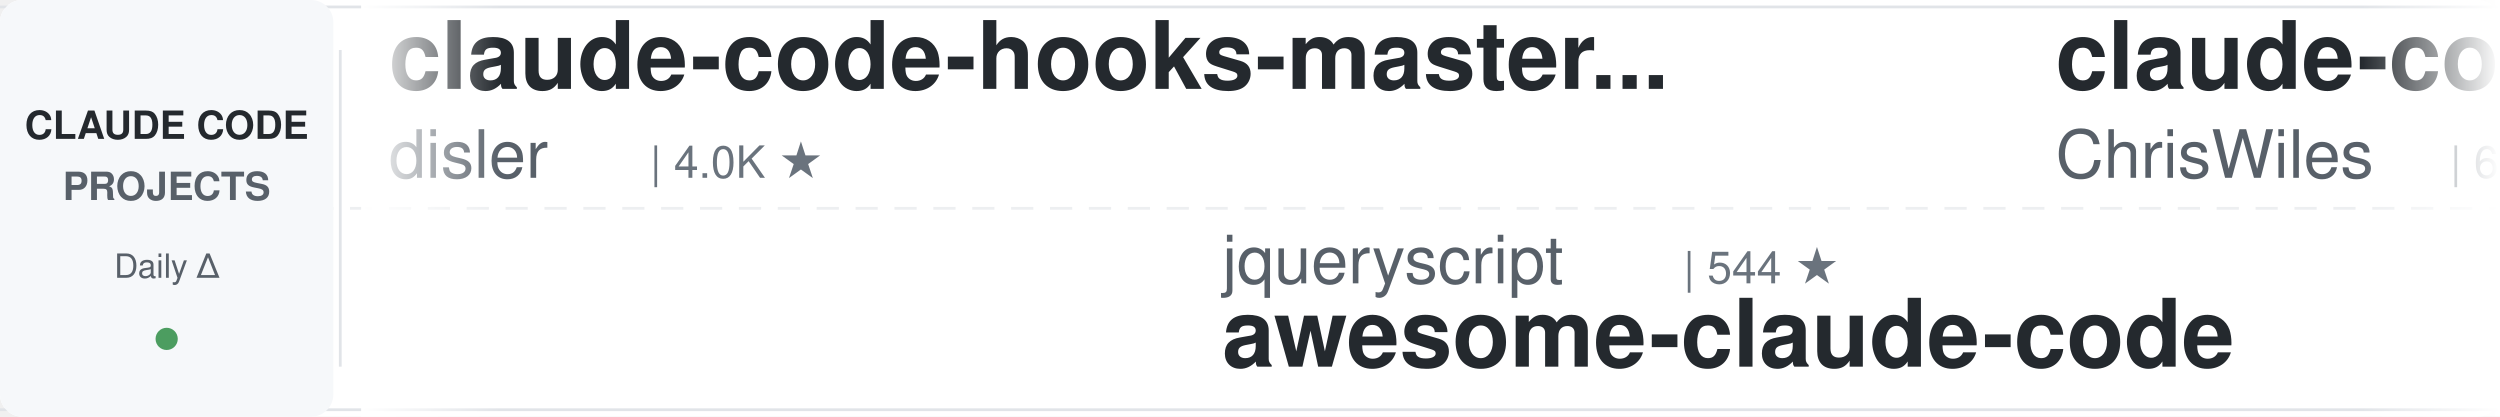
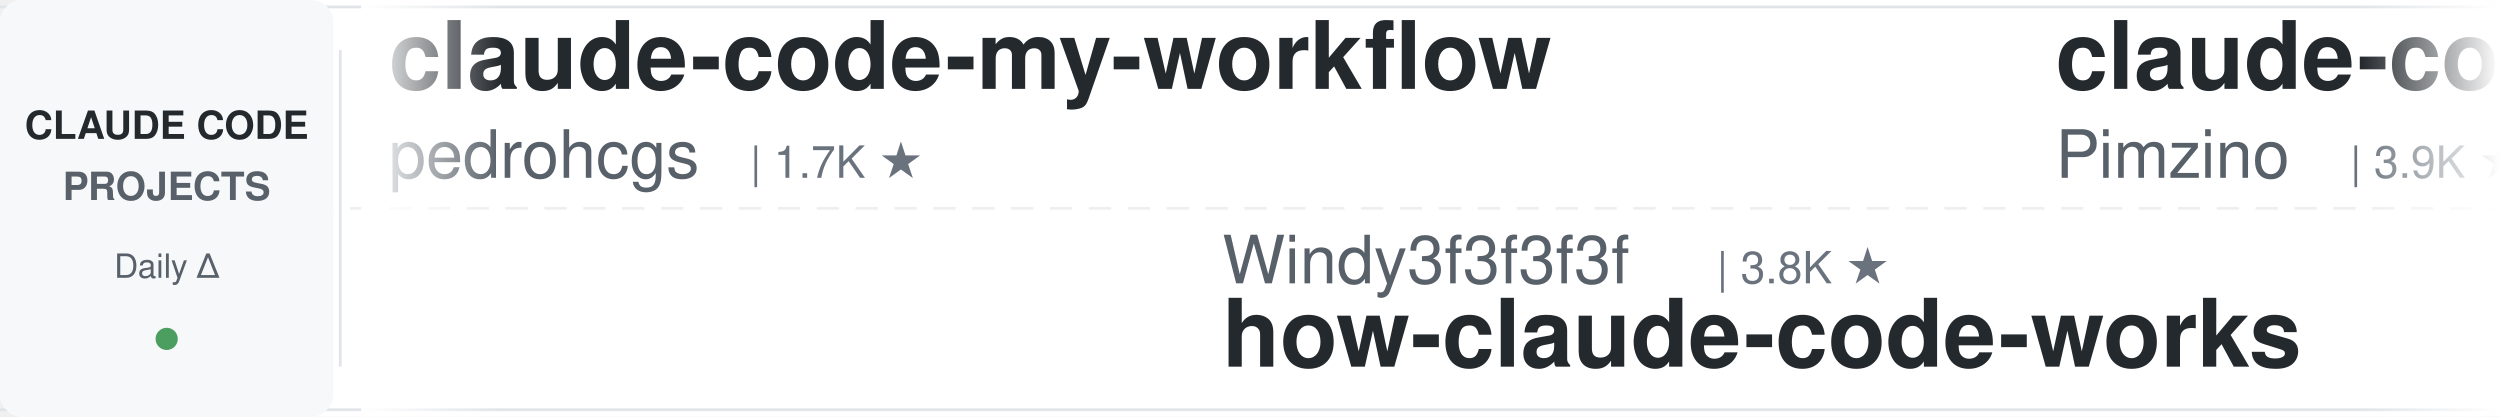
<svg xmlns="http://www.w3.org/2000/svg" width="900" height="150">
  <defs>
    <linearGradient id="leftFade" x1="0%" y1="0%" x2="100%" y2="0%">
      <stop offset="0%" style="stop-color:#ffffff;stop-opacity:1" />
      <stop offset="100%" style="stop-color:#ffffff;stop-opacity:0" />
    </linearGradient>
    <linearGradient id="rightFade" x1="0%" y1="0%" x2="100%" y2="0%">
      <stop offset="0%" style="stop-color:#ffffff;stop-opacity:0" />
      <stop offset="100%" style="stop-color:#ffffff;stop-opacity:1" />
    </linearGradient>
  </defs>
  <rect width="900" height="150" fill="#ffffff" rx="8" />
  <rect x="0" y="2" width="900" height="1" fill="#e1e4e8" />
  <rect x="0" y="147" width="900" height="1" fill="#e1e4e8" />
  <line x1="0" y1="75" x2="900" y2="75" stroke="#e1e4e8" stroke-width="1" stroke-dasharray="8 6" opacity="0.6" />
  <rect x="0" y="0" width="120" height="150" fill="#f6f8fa" rx="8" />
  <text x="60" y="50" font-family="-apple-system, BlinkMacSystemFont, 'Segoe UI', Helvetica, Arial, sans-serif" font-size="14" font-weight="600" fill="#24292e" text-anchor="middle">CLAUDE CODE</text>
  <text x="60" y="72" font-family="-apple-system, BlinkMacSystemFont, 'Segoe UI', Helvetica, Arial, sans-serif" font-size="14" font-weight="600" fill="#586069" text-anchor="middle">PROJECTS</text>
  <text x="60" y="100" font-family="-apple-system, BlinkMacSystemFont, 'Segoe UI', Helvetica, Arial, sans-serif" font-size="12" font-weight="500" fill="#586069" text-anchor="middle">Daily Δ</text>
  <circle cx="60" cy="122" r="4" fill="#22863a" opacity="0.8" />
  <rect x="122" y="18" width="1" height="114" fill="#e1e4e8" />
  <clipPath id="tickerClip">
    <rect x="130" y="0" width="770" height="150" />
  </clipPath>
  <g clip-path="url(#tickerClip)">
    <g id="tickerItems">
      <animateTransform attributeName="transform" attributeType="XML" type="translate" from="0 0" to="-3000 0" dur="54s" repeatCount="indefinite" />
      <g transform="translate(0, 0)">
-         <text x="140" y="32" font-family="-apple-system, BlinkMacSystemFont, 'Segoe UI', Helvetica, Arial, sans-serif" font-size="34" font-weight="600" fill="#24292e">claude-code-hooks-master...</text>
-         <text x="140" y="64" font-family="-apple-system, BlinkMacSystemFont, 'Segoe UI', Helvetica, Arial, sans-serif" font-size="24" font-weight="400" fill="#586069">disler</text>
-         <text x="234" y="64" font-family="-apple-system, BlinkMacSystemFont, 'Segoe UI', Helvetica, Arial, sans-serif" font-size="16" font-weight="500" fill="#6a737d">| 4.0K ★</text>
+         <text x="140" y="32" font-family="-apple-system, BlinkMacSystemFont, 'Segoe UI', Helvetica, Arial, sans-serif" font-size="34" font-weight="600" fill="#24292e">claude-code-my-workflow</text>
+         <text x="140" y="64" font-family="-apple-system, BlinkMacSystemFont, 'Segoe UI', Helvetica, Arial, sans-serif" font-size="24" font-weight="400" fill="#586069">pedrohcgs</text>
+         <text x="270" y="64" font-family="-apple-system, BlinkMacSystemFont, 'Segoe UI', Helvetica, Arial, sans-serif" font-size="16" font-weight="500" fill="#6a737d">| 1.7K ★</text>
      </g>
      <g transform="translate(300, 0)">
-         <text x="140" y="102" font-family="-apple-system, BlinkMacSystemFont, 'Segoe UI', Helvetica, Arial, sans-serif" font-size="24" font-weight="400" fill="#586069">jqueryscript</text>
-         <text x="306" y="102" font-family="-apple-system, BlinkMacSystemFont, 'Segoe UI', Helvetica, Arial, sans-serif" font-size="16" font-weight="500" fill="#6a737d">| 544 ★</text>
-         <text x="140" y="132" font-family="-apple-system, BlinkMacSystemFont, 'Segoe UI', Helvetica, Arial, sans-serif" font-size="34" font-weight="600" fill="#24292e">awesome-claude-code</text>
+         <text x="140" y="102" font-family="-apple-system, BlinkMacSystemFont, 'Segoe UI', Helvetica, Arial, sans-serif" font-size="24" font-weight="400" fill="#586069">Windy3f3f3f3f</text>
+         <text x="318" y="102" font-family="-apple-system, BlinkMacSystemFont, 'Segoe UI', Helvetica, Arial, sans-serif" font-size="16" font-weight="500" fill="#6a737d">| 3.8K ★</text>
+         <text x="140" y="132" font-family="-apple-system, BlinkMacSystemFont, 'Segoe UI', Helvetica, Arial, sans-serif" font-size="34" font-weight="600" fill="#24292e">how-claude-code-works</text>
      </g>
      <g transform="translate(600, 0)">
-         <text x="140" y="32" font-family="-apple-system, BlinkMacSystemFont, 'Segoe UI', Helvetica, Arial, sans-serif" font-size="34" font-weight="600" fill="#24292e">claude-code-showcase</text>
-         <text x="140" y="64" font-family="-apple-system, BlinkMacSystemFont, 'Segoe UI', Helvetica, Arial, sans-serif" font-size="24" font-weight="400" fill="#586069">ChrisWiles</text>
-         <text x="282" y="64" font-family="-apple-system, BlinkMacSystemFont, 'Segoe UI', Helvetica, Arial, sans-serif" font-size="16" font-weight="500" fill="#6a737d">| 6.1K ★</text>
+         <text x="140" y="32" font-family="-apple-system, BlinkMacSystemFont, 'Segoe UI', Helvetica, Arial, sans-serif" font-size="34" font-weight="600" fill="#24292e">claude-code-spec-workflo...</text>
+         <text x="140" y="64" font-family="-apple-system, BlinkMacSystemFont, 'Segoe UI', Helvetica, Arial, sans-serif" font-size="24" font-weight="400" fill="#586069">Pimzino</text>
+         <text x="246" y="64" font-family="-apple-system, BlinkMacSystemFont, 'Segoe UI', Helvetica, Arial, sans-serif" font-size="16" font-weight="500" fill="#6a737d">| 3.9K ★</text>
      </g>
      <g transform="translate(900, 0)">
-         <text x="140" y="102" font-family="-apple-system, BlinkMacSystemFont, 'Segoe UI', Helvetica, Arial, sans-serif" font-size="24" font-weight="400" fill="#586069">feiskyer</text>
-         <text x="258" y="102" font-family="-apple-system, BlinkMacSystemFont, 'Segoe UI', Helvetica, Arial, sans-serif" font-size="16" font-weight="500" fill="#6a737d">| 1.7K ★</text>
-         <text x="140" y="132" font-family="-apple-system, BlinkMacSystemFont, 'Segoe UI', Helvetica, Arial, sans-serif" font-size="34" font-weight="600" fill="#24292e">claude-code-settings</text>
+         <text x="140" y="102" font-family="-apple-system, BlinkMacSystemFont, 'Segoe UI', Helvetica, Arial, sans-serif" font-size="24" font-weight="400" fill="#586069">repowise-dev</text>
+         <text x="306" y="102" font-family="-apple-system, BlinkMacSystemFont, 'Segoe UI', Helvetica, Arial, sans-serif" font-size="16" font-weight="500" fill="#6a737d">| 1.2K ★</text>
+         <text x="140" y="132" font-family="-apple-system, BlinkMacSystemFont, 'Segoe UI', Helvetica, Arial, sans-serif" font-size="34" font-weight="600" fill="#24292e">claude-code-prompts</text>
      </g>
      <g transform="translate(1200, 0)">
-         <text x="140" y="32" font-family="-apple-system, BlinkMacSystemFont, 'Segoe UI', Helvetica, Arial, sans-serif" font-size="34" font-weight="600" fill="#24292e">claude-code-prompts</text>
-         <text x="140" y="64" font-family="-apple-system, BlinkMacSystemFont, 'Segoe UI', Helvetica, Arial, sans-serif" font-size="24" font-weight="400" fill="#586069">repowise-dev</text>
-         <text x="306" y="64" font-family="-apple-system, BlinkMacSystemFont, 'Segoe UI', Helvetica, Arial, sans-serif" font-size="16" font-weight="500" fill="#6a737d">| 1.2K ★</text>
+         <text x="140" y="32" font-family="-apple-system, BlinkMacSystemFont, 'Segoe UI', Helvetica, Arial, sans-serif" font-size="34" font-weight="600" fill="#24292e">claude-code-source</text>
+         <text x="140" y="64" font-family="-apple-system, BlinkMacSystemFont, 'Segoe UI', Helvetica, Arial, sans-serif" font-size="24" font-weight="400" fill="#586069">hangsman</text>
+         <text x="258" y="64" font-family="-apple-system, BlinkMacSystemFont, 'Segoe UI', Helvetica, Arial, sans-serif" font-size="16" font-weight="500" fill="#6a737d">| 799 ★</text>
      </g>
      <g transform="translate(1500, 0)">
-         <text x="140" y="102" font-family="-apple-system, BlinkMacSystemFont, 'Segoe UI', Helvetica, Arial, sans-serif" font-size="24" font-weight="400" fill="#586069">centminmod</text>
-         <text x="282" y="102" font-family="-apple-system, BlinkMacSystemFont, 'Segoe UI', Helvetica, Arial, sans-serif" font-size="16" font-weight="500" fill="#6a737d">| 2.7K ★</text>
-         <text x="140" y="132" font-family="-apple-system, BlinkMacSystemFont, 'Segoe UI', Helvetica, Arial, sans-serif" font-size="34" font-weight="600" fill="#24292e">my-claude-code-setup</text>
+         <text x="140" y="102" font-family="-apple-system, BlinkMacSystemFont, 'Segoe UI', Helvetica, Arial, sans-serif" font-size="24" font-weight="400" fill="#586069">darcyegb</text>
+         <text x="258" y="102" font-family="-apple-system, BlinkMacSystemFont, 'Segoe UI', Helvetica, Arial, sans-serif" font-size="16" font-weight="500" fill="#6a737d">| 779 ★</text>
+         <text x="140" y="132" font-family="-apple-system, BlinkMacSystemFont, 'Segoe UI', Helvetica, Arial, sans-serif" font-size="34" font-weight="600" fill="#24292e">ClaudeCodeAgents</text>
      </g>
      <g transform="translate(1800, 0)">
-         <text x="140" y="32" font-family="-apple-system, BlinkMacSystemFont, 'Segoe UI', Helvetica, Arial, sans-serif" font-size="34" font-weight="600" fill="#24292e">claude-code-action</text>
-         <text x="140" y="64" font-family="-apple-system, BlinkMacSystemFont, 'Segoe UI', Helvetica, Arial, sans-serif" font-size="24" font-weight="400" fill="#586069">anthropics</text>
-         <text x="282" y="64" font-family="-apple-system, BlinkMacSystemFont, 'Segoe UI', Helvetica, Arial, sans-serif" font-size="16" font-weight="500" fill="#6a737d">| 9.8K ★</text>
+         <text x="140" y="32" font-family="-apple-system, BlinkMacSystemFont, 'Segoe UI', Helvetica, Arial, sans-serif" font-size="34" font-weight="600" fill="#24292e">claude-code-ultimate-gui...</text>
+         <text x="140" y="64" font-family="-apple-system, BlinkMacSystemFont, 'Segoe UI', Helvetica, Arial, sans-serif" font-size="24" font-weight="400" fill="#586069">FlorianBruniaux</text>
+         <text x="342" y="64" font-family="-apple-system, BlinkMacSystemFont, 'Segoe UI', Helvetica, Arial, sans-serif" font-size="16" font-weight="500" fill="#6a737d">| 6.4K ★</text>
      </g>
      <g transform="translate(2100, 0)">
-         <text x="140" y="102" font-family="-apple-system, BlinkMacSystemFont, 'Segoe UI', Helvetica, Arial, sans-serif" font-size="24" font-weight="400" fill="#586069">shareAI-lab</text>
-         <text x="294" y="102" font-family="-apple-system, BlinkMacSystemFont, 'Segoe UI', Helvetica, Arial, sans-serif" font-size="16" font-weight="500" fill="#6a737d">| 80.0K ★</text>
-         <text x="140" y="132" font-family="-apple-system, BlinkMacSystemFont, 'Segoe UI', Helvetica, Arial, sans-serif" font-size="34" font-weight="600" fill="#24292e">learn-claude-code</text>
+         <text x="140" y="102" font-family="-apple-system, BlinkMacSystemFont, 'Segoe UI', Helvetica, Arial, sans-serif" font-size="24" font-weight="400" fill="#586069">ykdojo</text>
+         <text x="234" y="102" font-family="-apple-system, BlinkMacSystemFont, 'Segoe UI', Helvetica, Arial, sans-serif" font-size="16" font-weight="500" fill="#6a737d">| 10.3K ★</text>
+         <text x="140" y="132" font-family="-apple-system, BlinkMacSystemFont, 'Segoe UI', Helvetica, Arial, sans-serif" font-size="34" font-weight="600" fill="#24292e">claude-code-tips</text>
      </g>
      <g transform="translate(2400, 0)">
-         <text x="140" y="32" font-family="-apple-system, BlinkMacSystemFont, 'Segoe UI', Helvetica, Arial, sans-serif" font-size="34" font-weight="600" fill="#24292e">claude-code-engineering</text>
-         <text x="140" y="64" font-family="-apple-system, BlinkMacSystemFont, 'Segoe UI', Helvetica, Arial, sans-serif" font-size="24" font-weight="400" fill="#586069">huangjia2019</text>
-         <text x="306" y="64" font-family="-apple-system, BlinkMacSystemFont, 'Segoe UI', Helvetica, Arial, sans-serif" font-size="16" font-weight="500" fill="#6a737d">| 1.2K ★</text>
+         <text x="140" y="32" font-family="-apple-system, BlinkMacSystemFont, 'Segoe UI', Helvetica, Arial, sans-serif" font-size="34" font-weight="600" fill="#24292e">claude-code-router</text>
+         <text x="140" y="64" font-family="-apple-system, BlinkMacSystemFont, 'Segoe UI', Helvetica, Arial, sans-serif" font-size="24" font-weight="400" fill="#586069">musistudio</text>
+         <text x="282" y="64" font-family="-apple-system, BlinkMacSystemFont, 'Segoe UI', Helvetica, Arial, sans-serif" font-size="16" font-weight="500" fill="#6a737d">| 38.0K ★</text>
      </g>
      <g transform="translate(2700, 0)">
-         <text x="140" y="102" font-family="-apple-system, BlinkMacSystemFont, 'Segoe UI', Helvetica, Arial, sans-serif" font-size="24" font-weight="400" fill="#586069">WorldFlowAI</text>
-         <text x="294" y="102" font-family="-apple-system, BlinkMacSystemFont, 'Segoe UI', Helvetica, Arial, sans-serif" font-size="16" font-weight="500" fill="#6a737d">| 6.0K ★</text>
-         <text x="140" y="132" font-family="-apple-system, BlinkMacSystemFont, 'Segoe UI', Helvetica, Arial, sans-serif" font-size="34" font-weight="600" fill="#24292e">everything-claude-code</text>
+         <text x="140" y="102" font-family="-apple-system, BlinkMacSystemFont, 'Segoe UI', Helvetica, Arial, sans-serif" font-size="24" font-weight="400" fill="#586069">anthropics</text>
+         <text x="282" y="102" font-family="-apple-system, BlinkMacSystemFont, 'Segoe UI', Helvetica, Arial, sans-serif" font-size="16" font-weight="500" fill="#6a737d">| 6.8K ★</text>
+         <text x="140" y="132" font-family="-apple-system, BlinkMacSystemFont, 'Segoe UI', Helvetica, Arial, sans-serif" font-size="34" font-weight="600" fill="#24292e">claude-code-security-rev...</text>
      </g>
      <g transform="translate(3000, 0)">
-         <text x="140" y="32" font-family="-apple-system, BlinkMacSystemFont, 'Segoe UI', Helvetica, Arial, sans-serif" font-size="34" font-weight="600" fill="#24292e">claude-code-hooks-master...</text>
-         <text x="140" y="64" font-family="-apple-system, BlinkMacSystemFont, 'Segoe UI', Helvetica, Arial, sans-serif" font-size="24" font-weight="400" fill="#586069">disler</text>
-         <text x="234" y="64" font-family="-apple-system, BlinkMacSystemFont, 'Segoe UI', Helvetica, Arial, sans-serif" font-size="16" font-weight="500" fill="#6a737d">| 4.0K ★</text>
+         <text x="140" y="32" font-family="-apple-system, BlinkMacSystemFont, 'Segoe UI', Helvetica, Arial, sans-serif" font-size="34" font-weight="600" fill="#24292e">claude-code-my-workflow</text>
+         <text x="140" y="64" font-family="-apple-system, BlinkMacSystemFont, 'Segoe UI', Helvetica, Arial, sans-serif" font-size="24" font-weight="400" fill="#586069">pedrohcgs</text>
+         <text x="270" y="64" font-family="-apple-system, BlinkMacSystemFont, 'Segoe UI', Helvetica, Arial, sans-serif" font-size="16" font-weight="500" fill="#6a737d">| 1.7K ★</text>
      </g>
      <g transform="translate(3300, 0)">
-         <text x="140" y="102" font-family="-apple-system, BlinkMacSystemFont, 'Segoe UI', Helvetica, Arial, sans-serif" font-size="24" font-weight="400" fill="#586069">jqueryscript</text>
-         <text x="306" y="102" font-family="-apple-system, BlinkMacSystemFont, 'Segoe UI', Helvetica, Arial, sans-serif" font-size="16" font-weight="500" fill="#6a737d">| 544 ★</text>
-         <text x="140" y="132" font-family="-apple-system, BlinkMacSystemFont, 'Segoe UI', Helvetica, Arial, sans-serif" font-size="34" font-weight="600" fill="#24292e">awesome-claude-code</text>
+         <text x="140" y="102" font-family="-apple-system, BlinkMacSystemFont, 'Segoe UI', Helvetica, Arial, sans-serif" font-size="24" font-weight="400" fill="#586069">Windy3f3f3f3f</text>
+         <text x="318" y="102" font-family="-apple-system, BlinkMacSystemFont, 'Segoe UI', Helvetica, Arial, sans-serif" font-size="16" font-weight="500" fill="#6a737d">| 3.8K ★</text>
+         <text x="140" y="132" font-family="-apple-system, BlinkMacSystemFont, 'Segoe UI', Helvetica, Arial, sans-serif" font-size="34" font-weight="600" fill="#24292e">how-claude-code-works</text>
      </g>
      <g transform="translate(3600, 0)">
-         <text x="140" y="32" font-family="-apple-system, BlinkMacSystemFont, 'Segoe UI', Helvetica, Arial, sans-serif" font-size="34" font-weight="600" fill="#24292e">claude-code-showcase</text>
-         <text x="140" y="64" font-family="-apple-system, BlinkMacSystemFont, 'Segoe UI', Helvetica, Arial, sans-serif" font-size="24" font-weight="400" fill="#586069">ChrisWiles</text>
-         <text x="282" y="64" font-family="-apple-system, BlinkMacSystemFont, 'Segoe UI', Helvetica, Arial, sans-serif" font-size="16" font-weight="500" fill="#6a737d">| 6.1K ★</text>
+         <text x="140" y="32" font-family="-apple-system, BlinkMacSystemFont, 'Segoe UI', Helvetica, Arial, sans-serif" font-size="34" font-weight="600" fill="#24292e">claude-code-spec-workflo...</text>
+         <text x="140" y="64" font-family="-apple-system, BlinkMacSystemFont, 'Segoe UI', Helvetica, Arial, sans-serif" font-size="24" font-weight="400" fill="#586069">Pimzino</text>
+         <text x="246" y="64" font-family="-apple-system, BlinkMacSystemFont, 'Segoe UI', Helvetica, Arial, sans-serif" font-size="16" font-weight="500" fill="#6a737d">| 3.9K ★</text>
      </g>
      <g transform="translate(3900, 0)">
-         <text x="140" y="102" font-family="-apple-system, BlinkMacSystemFont, 'Segoe UI', Helvetica, Arial, sans-serif" font-size="24" font-weight="400" fill="#586069">feiskyer</text>
-         <text x="258" y="102" font-family="-apple-system, BlinkMacSystemFont, 'Segoe UI', Helvetica, Arial, sans-serif" font-size="16" font-weight="500" fill="#6a737d">| 1.7K ★</text>
-         <text x="140" y="132" font-family="-apple-system, BlinkMacSystemFont, 'Segoe UI', Helvetica, Arial, sans-serif" font-size="34" font-weight="600" fill="#24292e">claude-code-settings</text>
+         <text x="140" y="102" font-family="-apple-system, BlinkMacSystemFont, 'Segoe UI', Helvetica, Arial, sans-serif" font-size="24" font-weight="400" fill="#586069">repowise-dev</text>
+         <text x="306" y="102" font-family="-apple-system, BlinkMacSystemFont, 'Segoe UI', Helvetica, Arial, sans-serif" font-size="16" font-weight="500" fill="#6a737d">| 1.2K ★</text>
+         <text x="140" y="132" font-family="-apple-system, BlinkMacSystemFont, 'Segoe UI', Helvetica, Arial, sans-serif" font-size="34" font-weight="600" fill="#24292e">claude-code-prompts</text>
      </g>
    </g>
  </g>
  <rect x="130" y="0" width="50" height="150" fill="url(#leftFade)" />
  <rect x="850" y="0" width="50" height="150" fill="url(#rightFade)" />
</svg>
